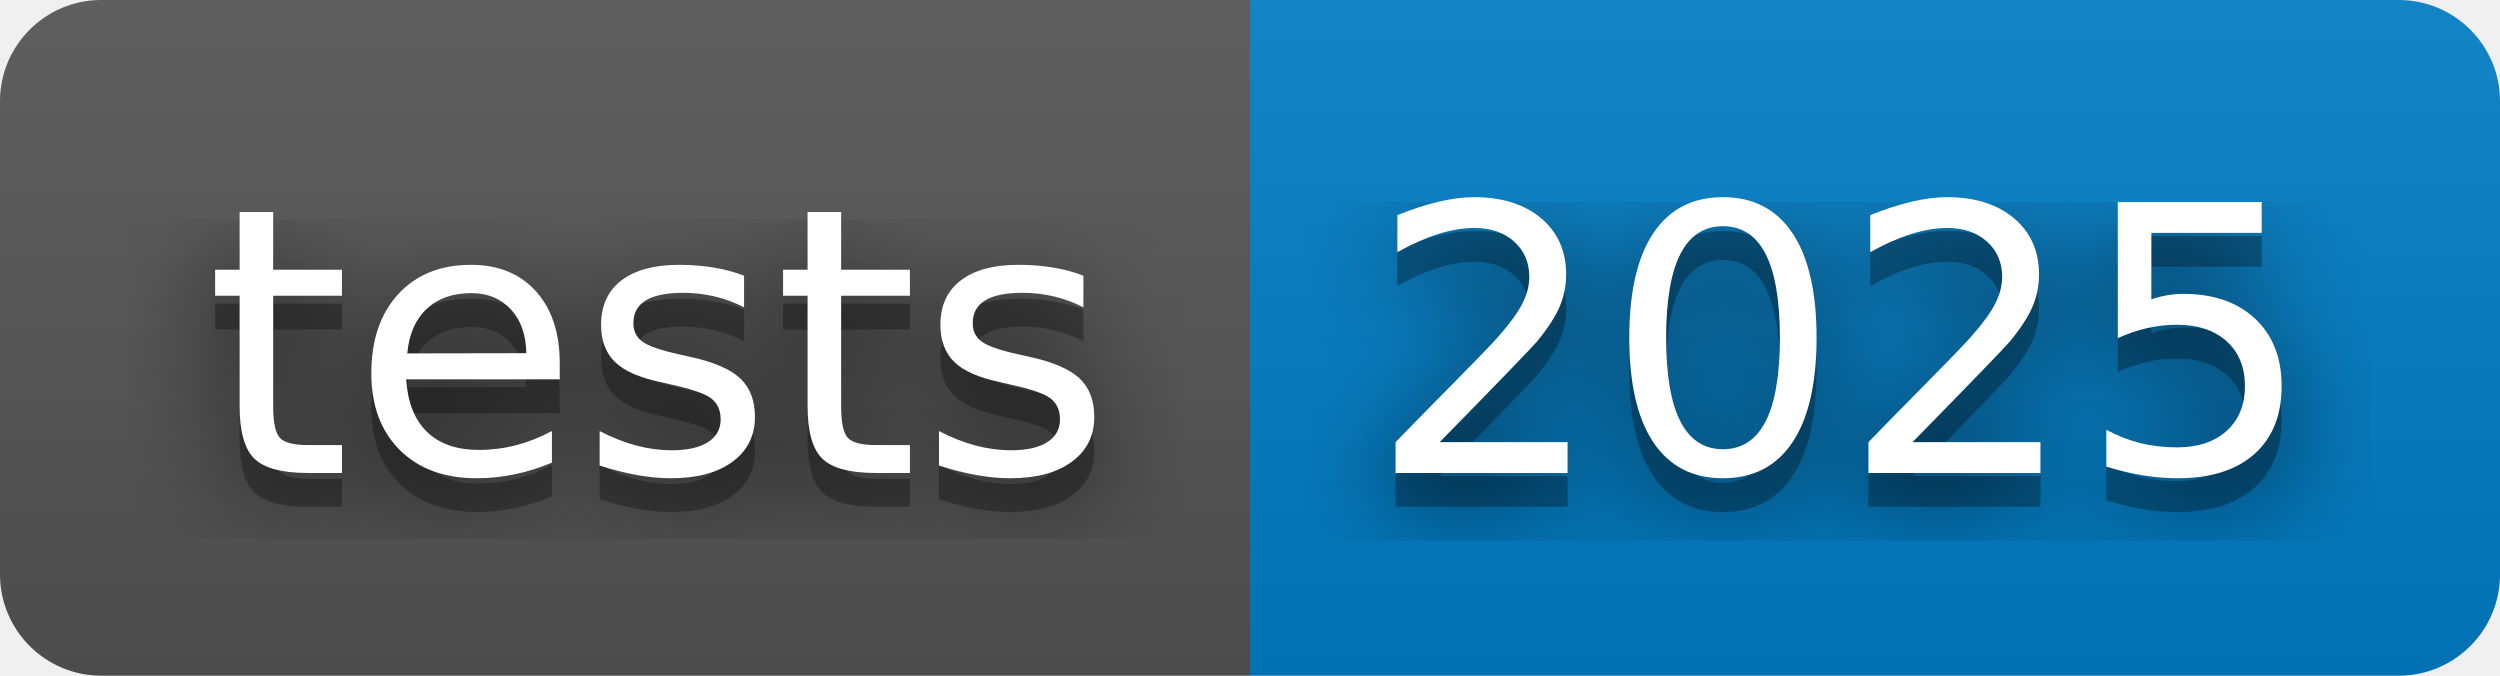
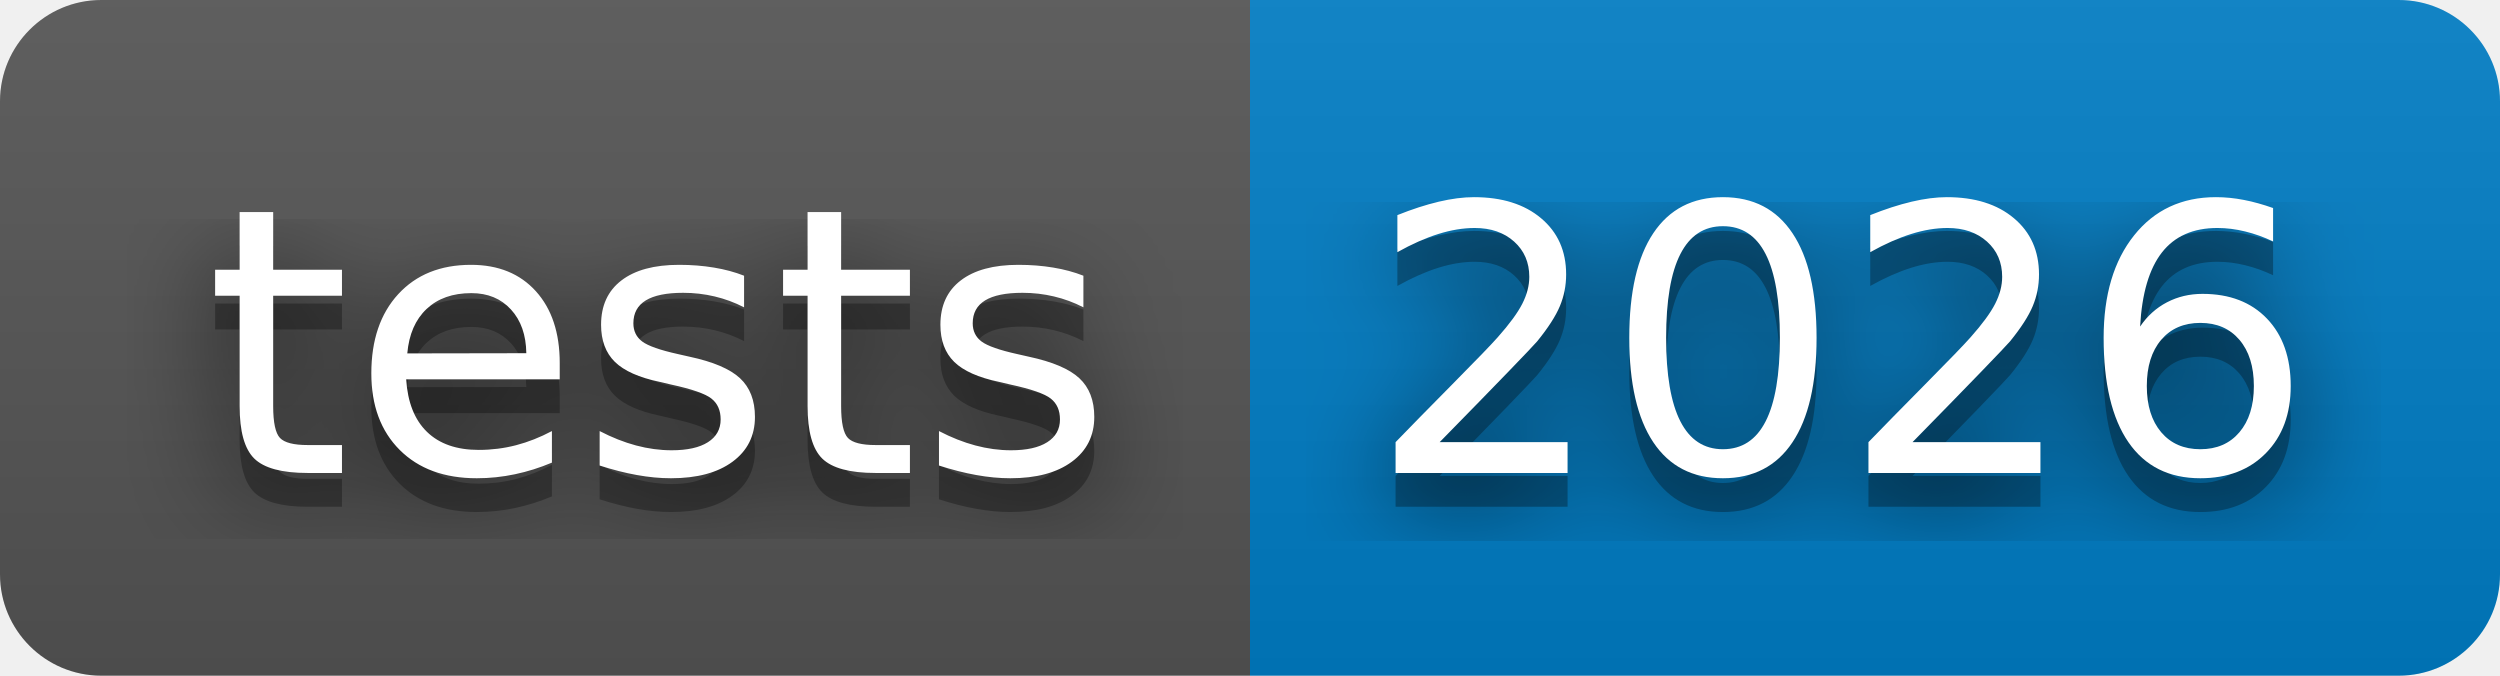
- <svg xmlns="http://www.w3.org/2000/svg" width="74" height="20" role="img" aria-label="tests: 2025">
+ <svg xmlns="http://www.w3.org/2000/svg" width="74" height="20" role="img" aria-label="tests: 2026">
  <filter id="blur">
    <feGaussianBlur stdDeviation="16" />
  </filter>
  <linearGradient id="s" x2="0" y2="100%">
    <stop offset="0" stop-color="#bbb" stop-opacity=".1" />
    <stop offset="1" stop-opacity=".1" />
  </linearGradient>
  <clipPath id="r">
    <rect width="74" height="20" rx="3" />
  </clipPath>
  <g clip-path="url(#r)">
    <rect width="37" height="20" fill="#555" />
    <rect x="37" width="37" height="20" fill="#007ec6" />
    <rect width="74" height="20" fill="url(#s)" />
  </g>
  <g fill="#fff" text-anchor="middle" font-family="Verdana,Geneva,DejaVu Sans,sans-serif" text-rendering="geometricPrecision" font-size="110">
    <g transform="scale(.1)">
      <g aria-hidden="true" fill="#010101">
        <text x="195" y="150" fill-opacity=".8" filter="url(#blur)" textLength="270">tests</text>
        <text x="195" y="150" fill-opacity=".3" textLength="270">tests</text>
      </g>
      <text x="195" y="140" textLength="270">tests</text>
    </g>
    <g transform="scale(.1)">
      <g aria-hidden="true" fill="#010101">
-         <text x="545" y="150" fill-opacity=".8" filter="url(#blur)" textLength="270">2025</text>
-         <text x="545" y="150" fill-opacity=".3" textLength="270">2025</text>
+         <text x="545" y="150" fill-opacity=".8" filter="url(#blur)" textLength="270">2026</text>
+         <text x="545" y="150" fill-opacity=".3" textLength="270">2026</text>
      </g>
-       <text x="545" y="140" textLength="270">2025</text>
+       <text x="545" y="140" textLength="270">2026</text>
    </g>
  </g>
</svg>
